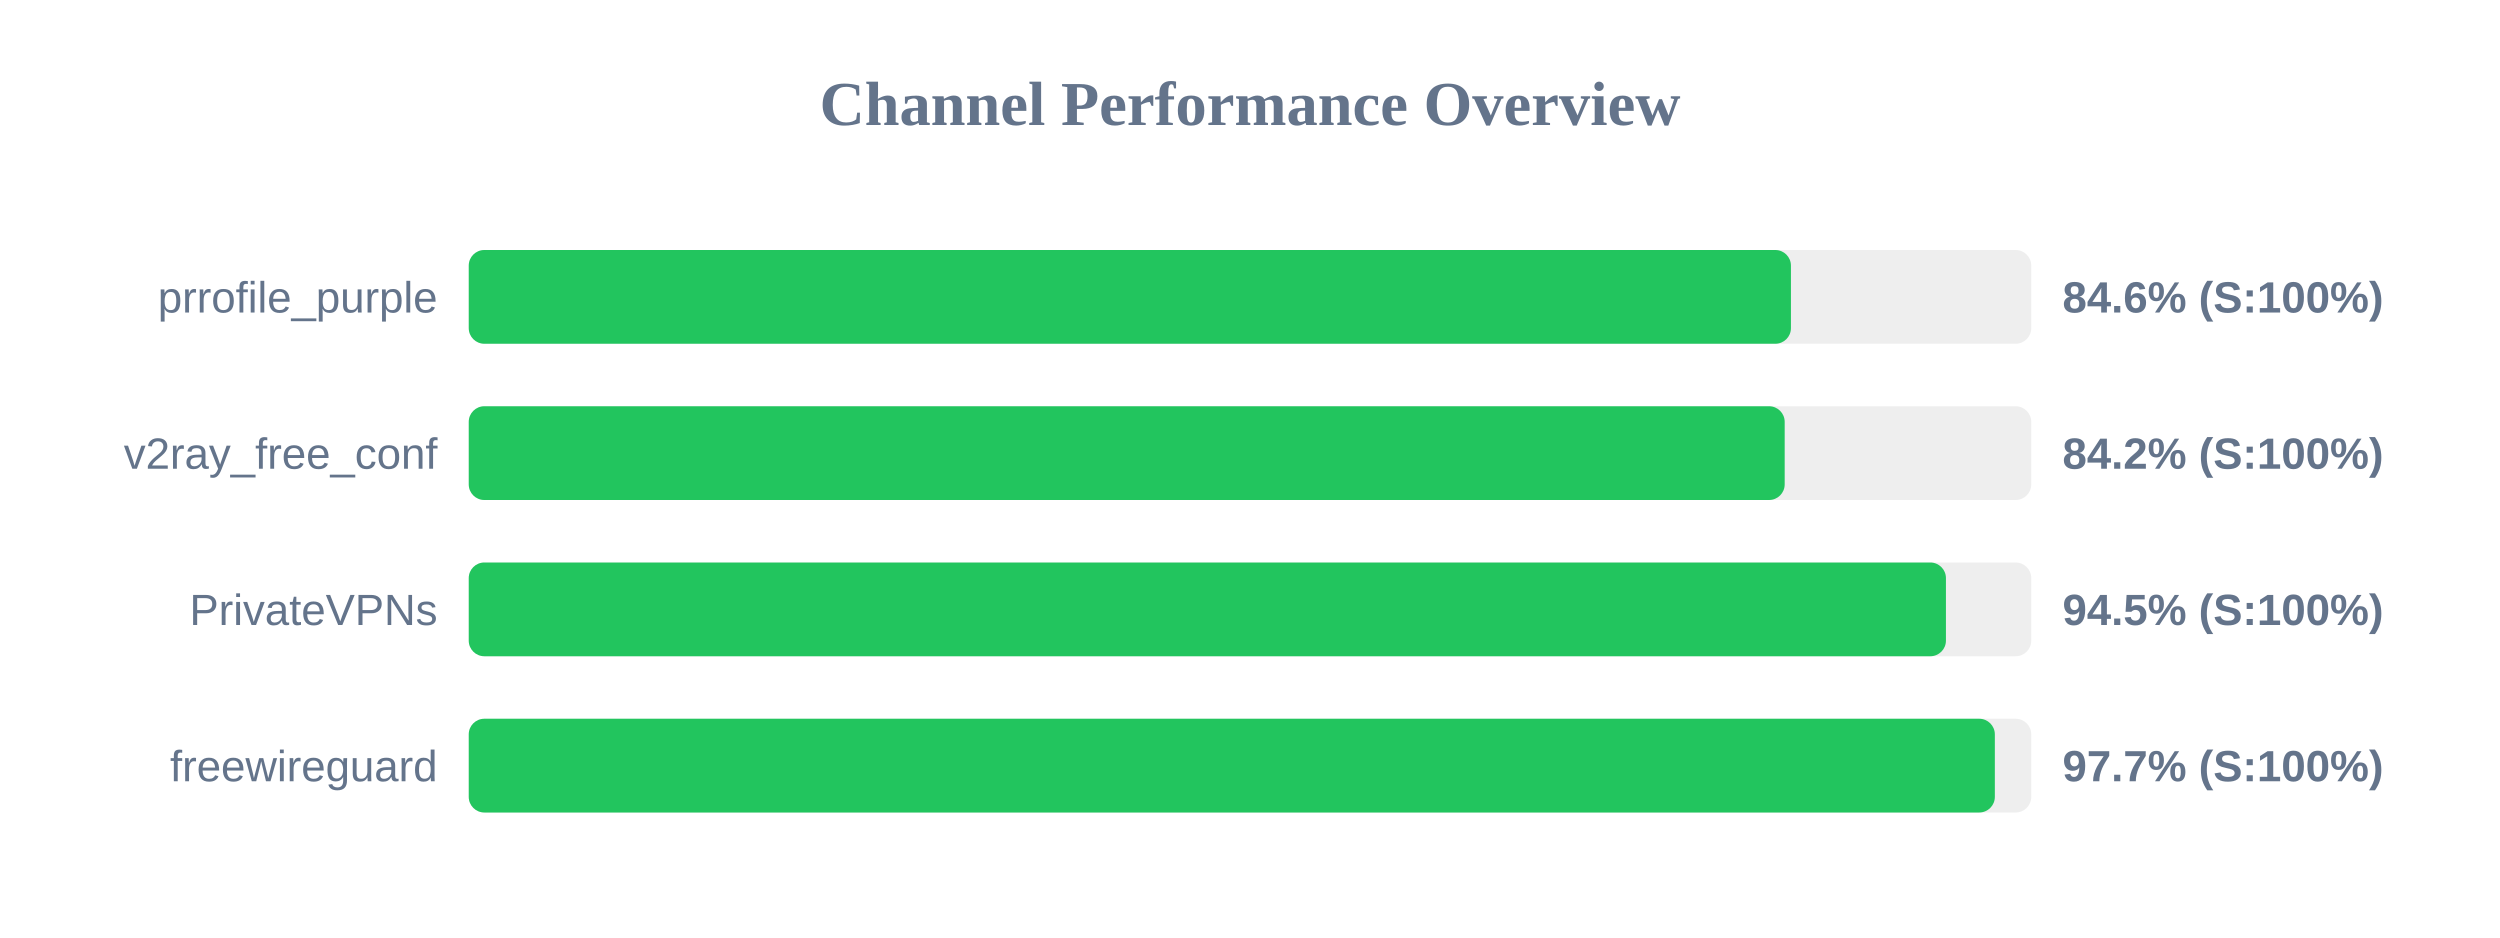
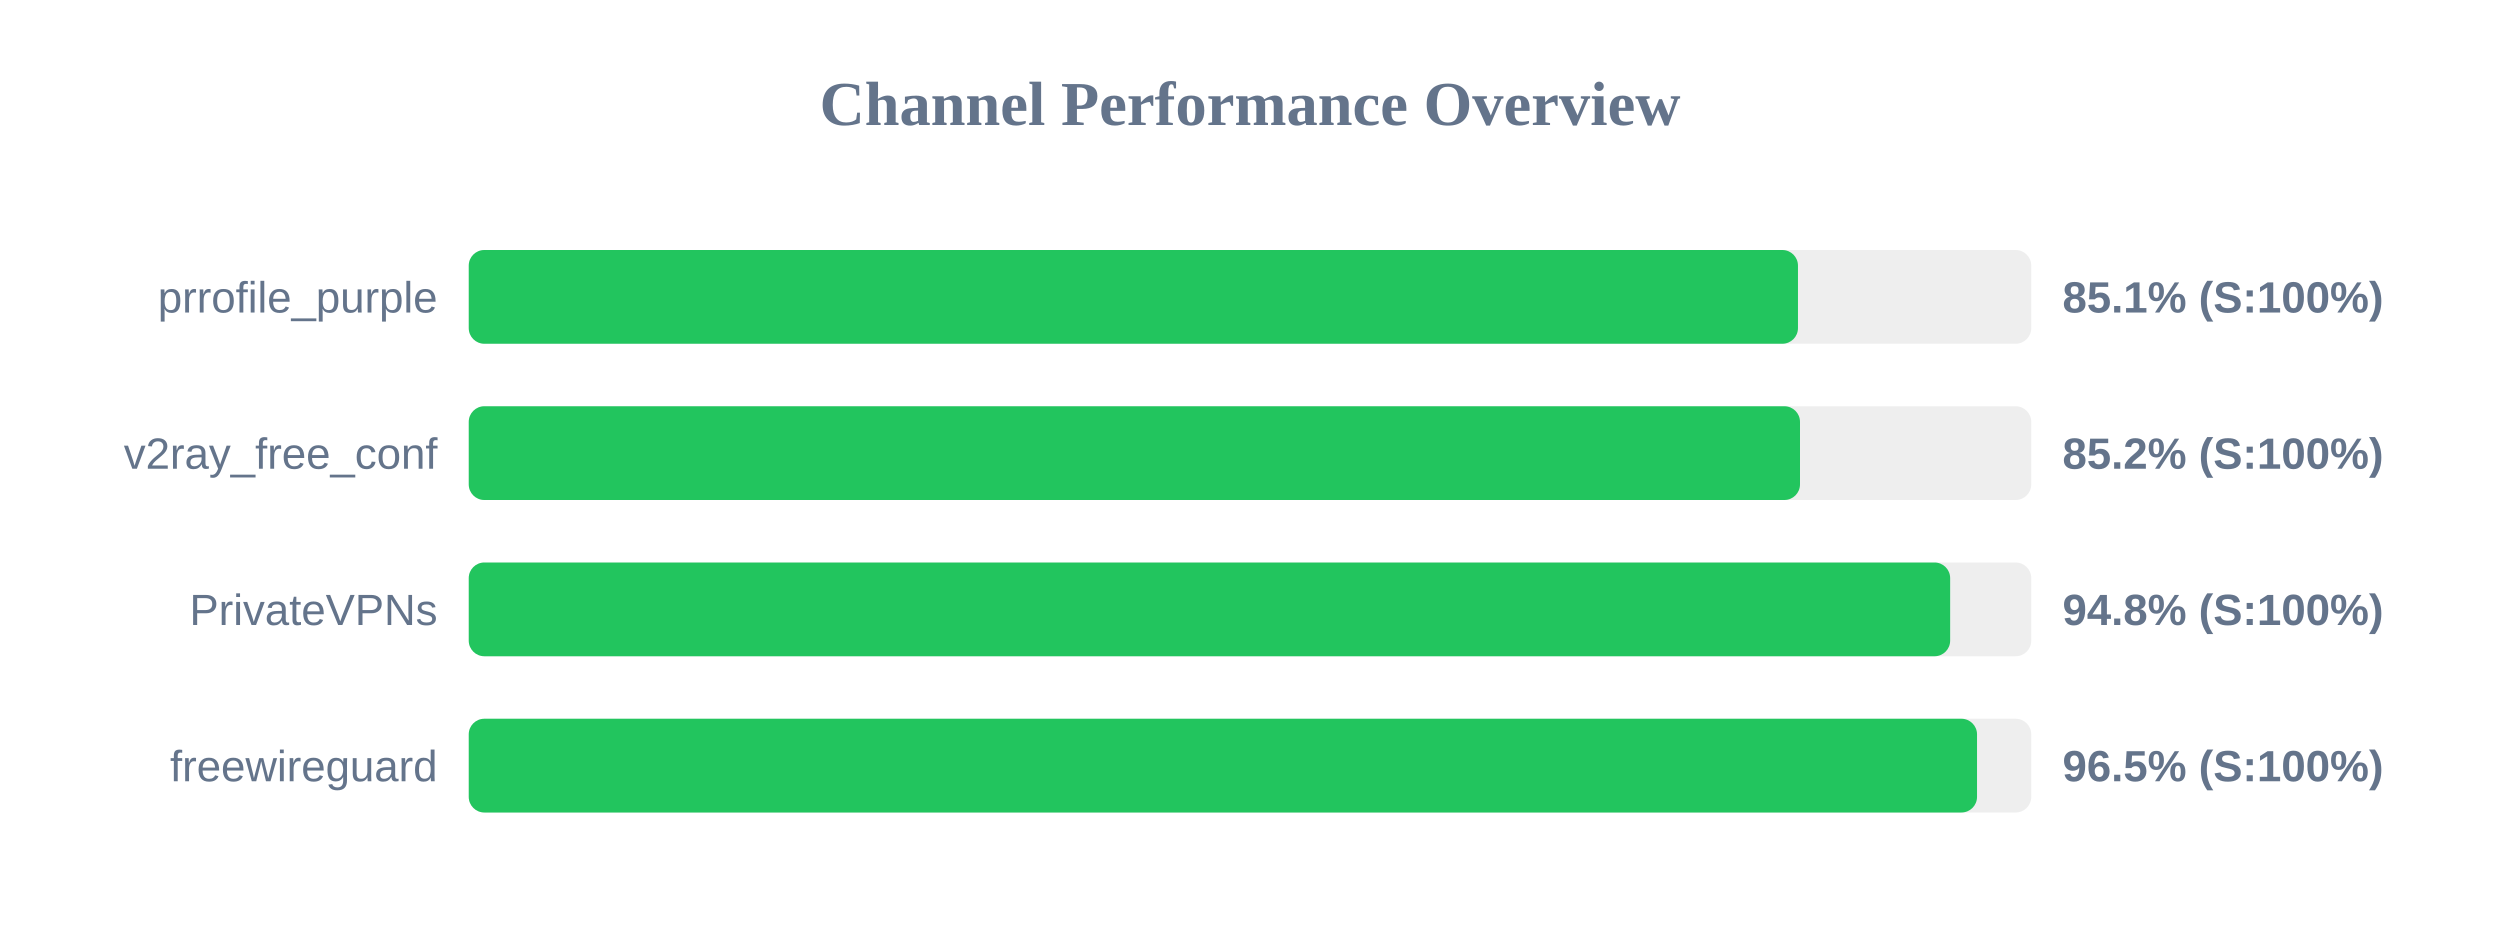
<svg xmlns="http://www.w3.org/2000/svg" width="800" height="300" version="1.1">
  <style>
        .row { font: 14px Arial; fill: #64748b; }
        .score { font: bold 14px Arial; fill: #64748b; }
    </style>
  <text x="400" y="40" text-anchor="middle" font-size="20px" font-weight="bold" fill="#64748b">Channel Performance Overview</text>
  <rect x="150" y="80" width="500" height="30" fill="#eee" rx="5" />
-   <rect x="150" y="80" width="423.1" height="30" fill="#22c55e" rx="5" />
+   <rect x="150" y="80" width="425.35" height="30" fill="#22c55e" rx="5" />
  <text x="140" y="100" text-anchor="end" class="row">prrofile_purple</text>
-   <text x="660" y="100" text-anchor="start" class="score">84.6% (S:100%)</text>
+   <text x="660" y="100" text-anchor="start" class="score">85.1% (S:100%)</text>
  <rect x="150" y="130" width="500" height="30" fill="#eee" rx="5" />
-   <rect x="150" y="130" width="421.1" height="30" fill="#22c55e" rx="5" />
+   <rect x="150" y="130" width="426.0" height="30" fill="#22c55e" rx="5" />
  <text x="140" y="150" text-anchor="end" class="row">v2ray_free_conf</text>
-   <text x="660" y="150" text-anchor="start" class="score">84.2% (S:100%)</text>
+   <text x="660" y="150" text-anchor="start" class="score">85.2% (S:100%)</text>
  <rect x="150" y="180" width="500" height="30" fill="#eee" rx="5" />
-   <rect x="150" y="180" width="472.7" height="30" fill="#22c55e" rx="5" />
+   <rect x="150" y="180" width="474.05" height="30" fill="#22c55e" rx="5" />
  <text x="140" y="200" text-anchor="end" class="row">PrivateVPNs</text>
-   <text x="660" y="200" text-anchor="start" class="score">94.5% (S:100%)</text>
+   <text x="660" y="200" text-anchor="start" class="score">94.8% (S:100%)</text>
  <rect x="150" y="230" width="500" height="30" fill="#eee" rx="5" />
-   <rect x="150" y="230" width="488.35" height="30" fill="#22c55e" rx="5" />
+   <rect x="150" y="230" width="482.65" height="30" fill="#22c55e" rx="5" />
  <text x="140" y="250" text-anchor="end" class="row">freewireguard</text>
-   <text x="660" y="250" text-anchor="start" class="score">97.7% (S:100%)</text>
+   <text x="660" y="250" text-anchor="start" class="score">96.5% (S:100%)</text>
</svg>
